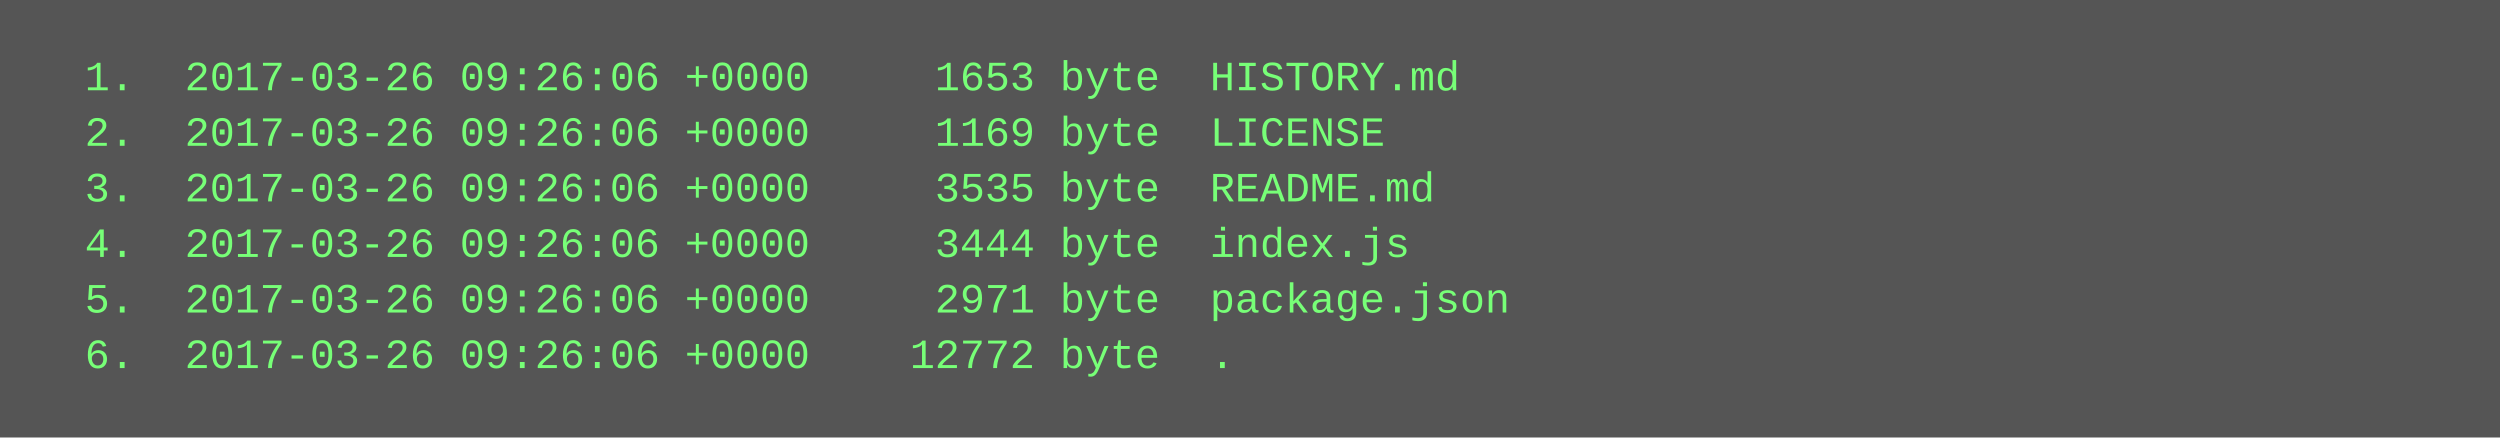
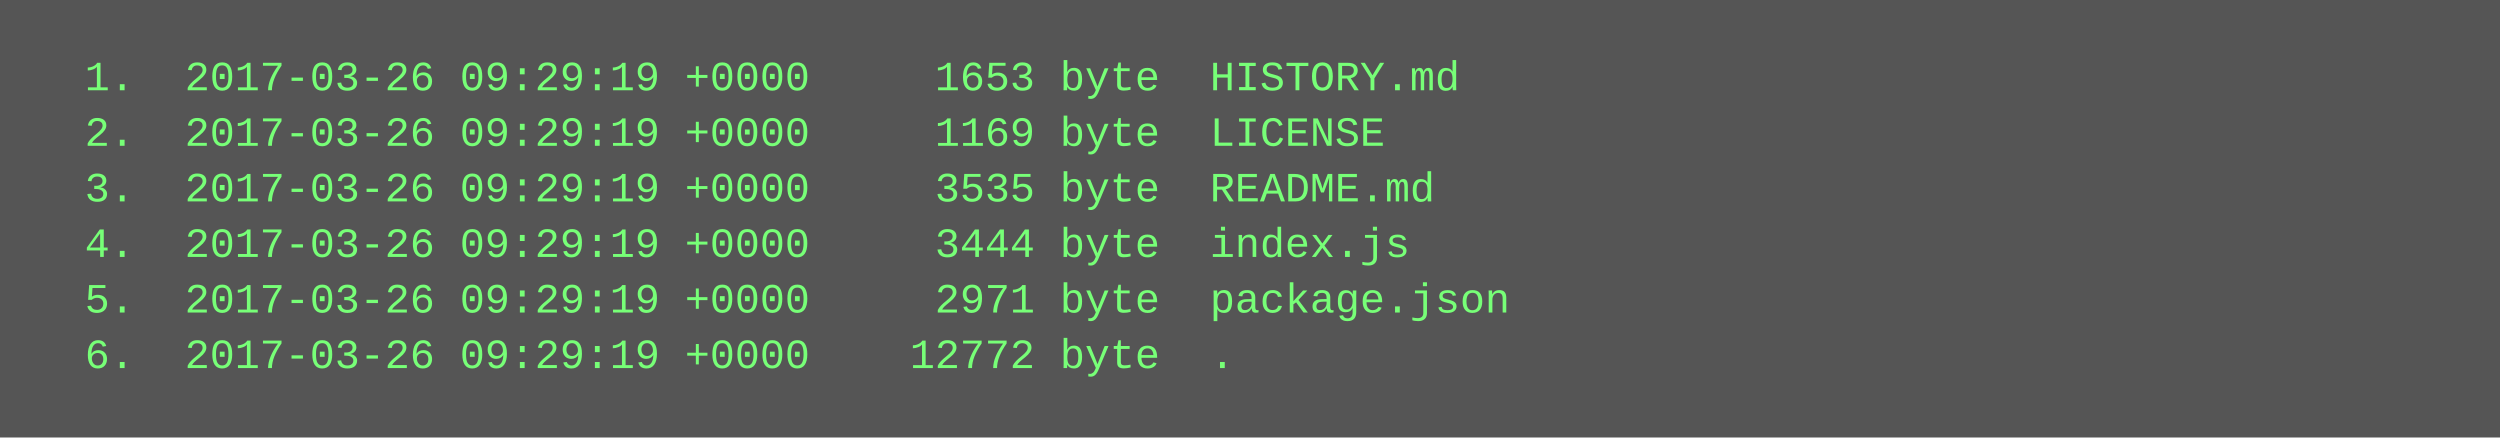
<svg xmlns="http://www.w3.org/2000/svg" height="126" width="720">
  <rect height="126" fill="#555" width="720" />
  <text fill="#7f7" font-family="Courier New" font-size="12" xml:space="preserve">
-     <tspan x="10" y="26">  1.  2017-03-26 09:26:06 +0000     1653 byte  HISTORY.md</tspan>
-     <tspan x="10" y="42">  2.  2017-03-26 09:26:06 +0000     1169 byte  LICENSE</tspan>
-     <tspan x="10" y="58">  3.  2017-03-26 09:26:06 +0000     3535 byte  README.md</tspan>
-     <tspan x="10" y="74">  4.  2017-03-26 09:26:06 +0000     3444 byte  index.js</tspan>
-     <tspan x="10" y="90">  5.  2017-03-26 09:26:06 +0000     2971 byte  package.json</tspan>
-     <tspan x="10" y="106">  6.  2017-03-26 09:26:06 +0000    12772 byte  .</tspan>
+     <tspan x="10" y="26">  1.  2017-03-26 09:29:19 +0000     1653 byte  HISTORY.md</tspan>
+     <tspan x="10" y="42">  2.  2017-03-26 09:29:19 +0000     1169 byte  LICENSE</tspan>
+     <tspan x="10" y="58">  3.  2017-03-26 09:29:19 +0000     3535 byte  README.md</tspan>
+     <tspan x="10" y="74">  4.  2017-03-26 09:29:19 +0000     3444 byte  index.js</tspan>
+     <tspan x="10" y="90">  5.  2017-03-26 09:29:19 +0000     2971 byte  package.json</tspan>
+     <tspan x="10" y="106">  6.  2017-03-26 09:29:19 +0000    12772 byte  .</tspan>
  </text>
</svg>
